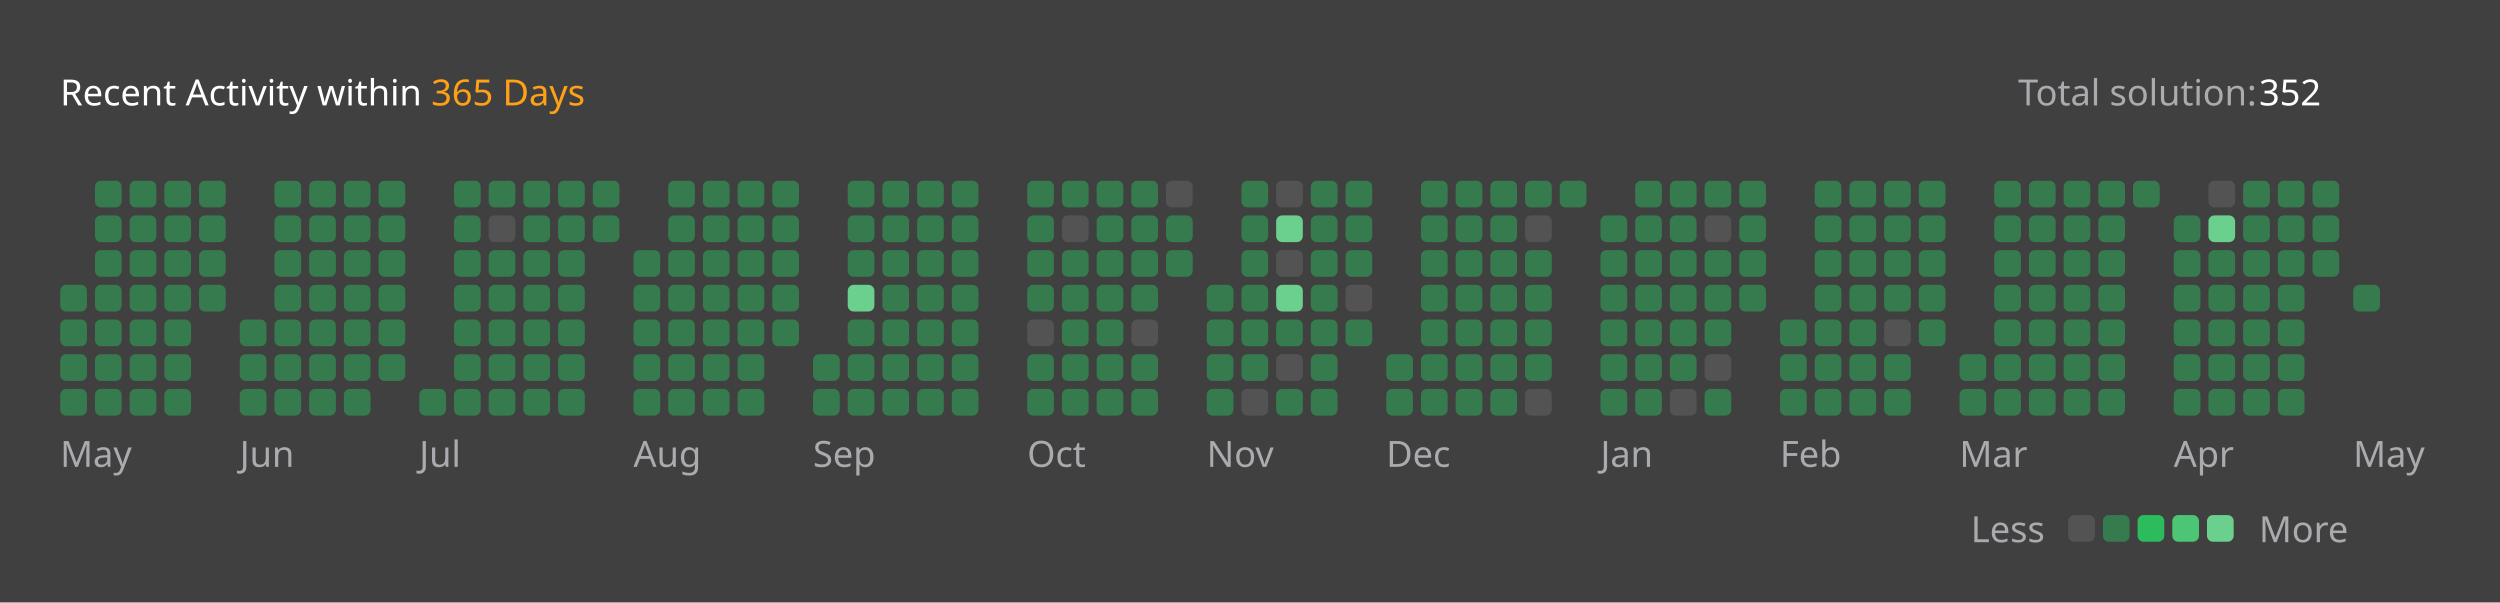
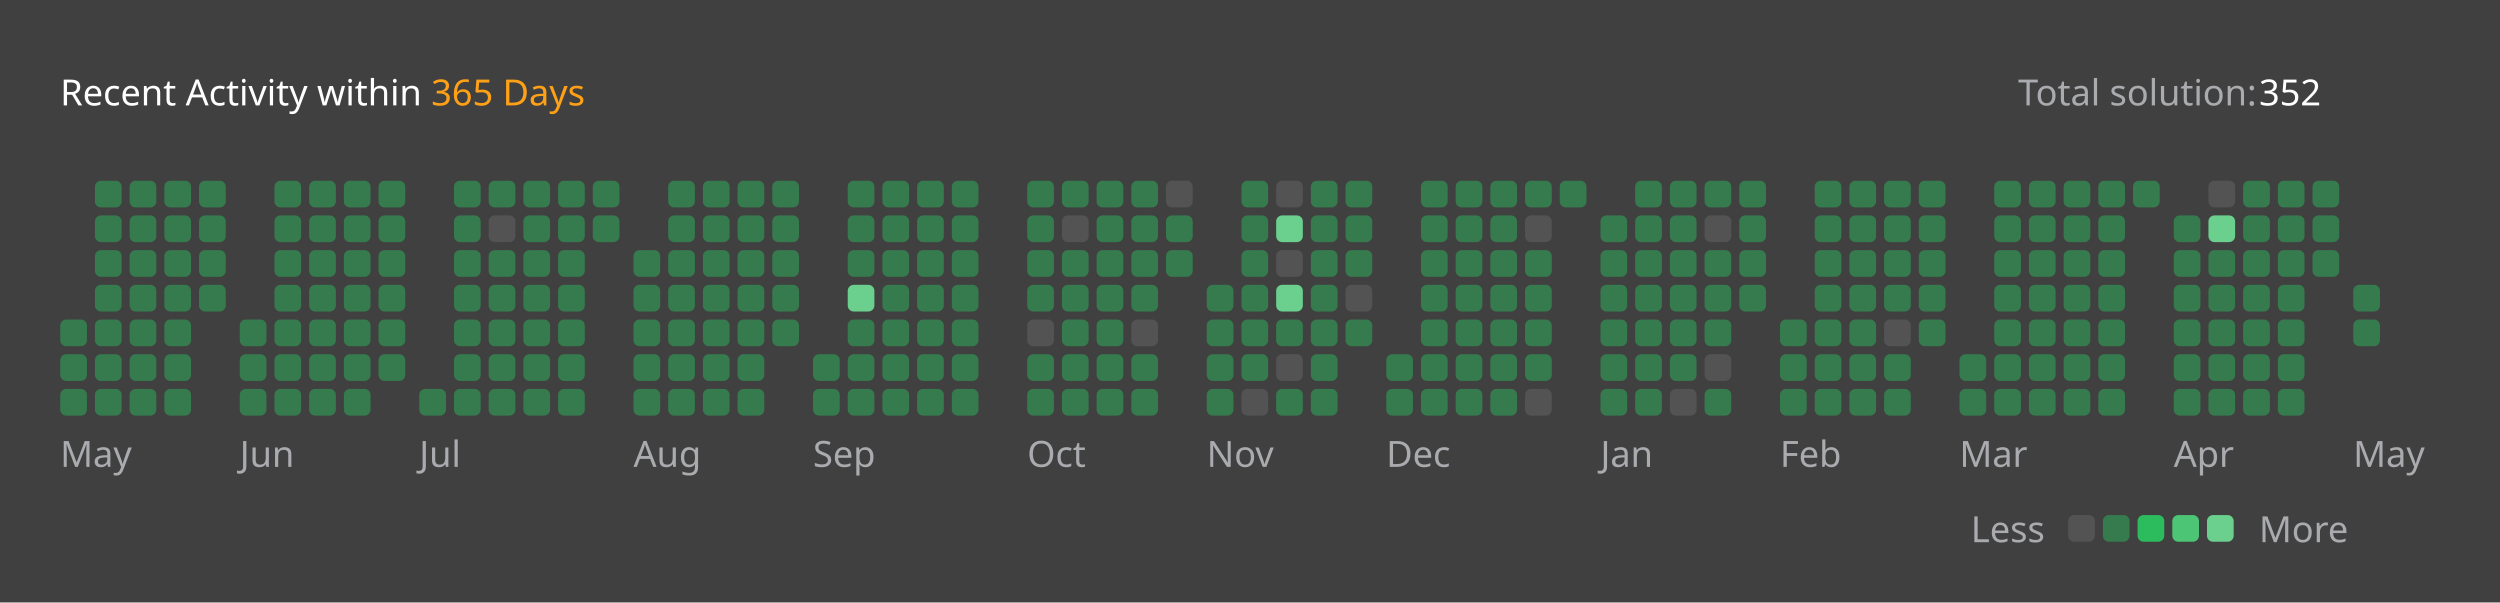
<svg xmlns="http://www.w3.org/2000/svg" version="1.1" height="200" width="830" viewBox="0 0 830 200">
  <style>*{font-family: "Segoe UI", Tahoma, Geneva, Verdana, sans-serif;}</style>
  <style>.title{font-weight: 500;font-size: 1rem;}</style>
  <style>.rotate-90{transform: rotate(-90deg);transform-origin: center;transform-box: fill-box;}</style>
  <style>.state{font-size: .75rem;}</style>
  <style>.light{color: #ffffff;fill: #ffffff;}</style>
  <style>.light-gray{color: #eff2f699;fill: #eff2f699;}</style>
  <style>.dark-gray{color: #ebebf54d;fill: #ebebf54d;}</style>
  <style>.gray{color: #747474;fill: #747474;}</style>
  <style>.orange{color: #ffa116;fill: #ffa116;}</style>
  <style>.background{color: #404040;fill: #404040;}</style>
  <style>.level-1-block{fill: #ffffff1a;}</style>
  <style>.level-2-block{fill: #2cb55d80;}</style>
  <style>.level-3-block{fill: #2cbb5dff;}</style>
  <style>.level-4-block{fill: #4cc575ff;}</style>
  <style>.level-5-block{fill: #6bcf8eff;}</style>
  <rect fill="#404040" x="0" y="0" width="830" height="200" rx="0.5rem" />
  <g text-anchor="start" text-decoration="1" class="title">
    <text x="20" y="35">
      <tspan class="light">Recent Activity within</tspan>
      <tspan class="orange">365 Days</tspan>
    </text>
  </g>
  <g class="state">
    <text x="670" y="35" class="light-gray"> Total solution: </text>
    <text x="750" y="35" class="light"> 352 </text>
    <text x="678.88" y="180" class="light-gray" text-anchor="end">Less</text>
    <rect x="686.64" y="171" width="8.86" height="8.86" rx="2" ry="2" class="level-1-block" />
    <rect x="698.16" y="171" width="8.86" height="8.86" rx="2" ry="2" class="level-2-block" />
    <rect x="709.68" y="171" width="8.86" height="8.86" rx="2" ry="2" class="level-3-block" />
    <rect x="721.2" y="171" width="8.86" height="8.86" rx="2" ry="2" class="level-4-block" />
    <rect x="732.72" y="171" width="8.86" height="8.86" rx="2" ry="2" class="level-5-block" />
    <text x="750" y="180" class="light-gray">More</text>
  </g>
  <g x="20" y="60">
    <g x="20" y="60">
      <g x="20.0" y="60">
-         <rect x="20.0" y="94.56" width="8.86" height="8.86" rx="2" ry="2" class="level-2-block" />
        <rect x="20.0" y="106.08" width="8.86" height="8.86" rx="2" ry="2" class="level-2-block" />
        <rect x="20.0" y="117.6" width="8.86" height="8.86" rx="2" ry="2" class="level-2-block" />
        <rect x="20.0" y="129.12" width="8.86" height="8.86" rx="2" ry="2" class="level-2-block" />
      </g>
      <g x="31.52" y="60">
        <rect x="31.52" y="60.0" width="8.86" height="8.86" rx="2" ry="2" class="level-2-block" />
        <rect x="31.52" y="71.52" width="8.86" height="8.86" rx="2" ry="2" class="level-2-block" />
        <rect x="31.52" y="83.04" width="8.86" height="8.86" rx="2" ry="2" class="level-2-block" />
        <rect x="31.52" y="94.56" width="8.86" height="8.86" rx="2" ry="2" class="level-2-block" />
        <rect x="31.52" y="106.08" width="8.86" height="8.86" rx="2" ry="2" class="level-2-block" />
        <rect x="31.52" y="117.6" width="8.86" height="8.86" rx="2" ry="2" class="level-2-block" />
        <rect x="31.52" y="129.12" width="8.86" height="8.86" rx="2" ry="2" class="level-2-block" />
      </g>
      <g x="43.04" y="60">
        <rect x="43.04" y="60.0" width="8.86" height="8.86" rx="2" ry="2" class="level-2-block" />
        <rect x="43.04" y="71.52" width="8.86" height="8.86" rx="2" ry="2" class="level-2-block" />
        <rect x="43.04" y="83.04" width="8.86" height="8.86" rx="2" ry="2" class="level-2-block" />
        <rect x="43.04" y="94.56" width="8.86" height="8.86" rx="2" ry="2" class="level-2-block" />
        <rect x="43.04" y="106.08" width="8.86" height="8.86" rx="2" ry="2" class="level-2-block" />
        <rect x="43.04" y="117.6" width="8.86" height="8.86" rx="2" ry="2" class="level-2-block" />
        <rect x="43.04" y="129.12" width="8.86" height="8.86" rx="2" ry="2" class="level-2-block" />
      </g>
      <g x="54.56" y="60">
        <rect x="54.56" y="60.0" width="8.86" height="8.86" rx="2" ry="2" class="level-2-block" />
        <rect x="54.56" y="71.52" width="8.86" height="8.86" rx="2" ry="2" class="level-2-block" />
        <rect x="54.56" y="83.04" width="8.86" height="8.86" rx="2" ry="2" class="level-2-block" />
        <rect x="54.56" y="94.56" width="8.86" height="8.86" rx="2" ry="2" class="level-2-block" />
        <rect x="54.56" y="106.08" width="8.86" height="8.86" rx="2" ry="2" class="level-2-block" />
        <rect x="54.56" y="117.6" width="8.86" height="8.86" rx="2" ry="2" class="level-2-block" />
        <rect x="54.56" y="129.12" width="8.86" height="8.86" rx="2" ry="2" class="level-2-block" />
      </g>
      <g x="66.08" y="60">
        <rect x="66.08" y="60.0" width="8.86" height="8.86" rx="2" ry="2" class="level-2-block" />
        <rect x="66.08" y="71.52" width="8.86" height="8.86" rx="2" ry="2" class="level-2-block" />
        <rect x="66.08" y="83.04" width="8.86" height="8.86" rx="2" ry="2" class="level-2-block" />
        <rect x="66.08" y="94.56" width="8.86" height="8.86" rx="2" ry="2" class="level-2-block" />
      </g>
      <text x="20.0" y="155" class="light-gray state">May</text>
    </g>
  </g>
  <g x="79.6" y="60">
    <g x="79.6" y="60">
      <g x="79.6" y="60">
        <rect x="79.6" y="106.08" width="8.86" height="8.86" rx="2" ry="2" class="level-2-block" />
        <rect x="79.6" y="117.6" width="8.86" height="8.86" rx="2" ry="2" class="level-2-block" />
        <rect x="79.6" y="129.12" width="8.86" height="8.86" rx="2" ry="2" class="level-2-block" />
      </g>
      <g x="91.12" y="60">
        <rect x="91.12" y="60.0" width="8.86" height="8.86" rx="2" ry="2" class="level-2-block" />
        <rect x="91.12" y="71.52" width="8.86" height="8.86" rx="2" ry="2" class="level-2-block" />
        <rect x="91.12" y="83.04" width="8.86" height="8.86" rx="2" ry="2" class="level-2-block" />
        <rect x="91.12" y="94.56" width="8.86" height="8.86" rx="2" ry="2" class="level-2-block" />
        <rect x="91.12" y="106.08" width="8.86" height="8.86" rx="2" ry="2" class="level-2-block" />
        <rect x="91.12" y="117.6" width="8.86" height="8.86" rx="2" ry="2" class="level-2-block" />
        <rect x="91.12" y="129.12" width="8.86" height="8.86" rx="2" ry="2" class="level-2-block" />
      </g>
      <g x="102.64" y="60">
        <rect x="102.64" y="60.0" width="8.86" height="8.86" rx="2" ry="2" class="level-2-block" />
        <rect x="102.64" y="71.52" width="8.86" height="8.86" rx="2" ry="2" class="level-2-block" />
        <rect x="102.64" y="83.04" width="8.86" height="8.86" rx="2" ry="2" class="level-2-block" />
        <rect x="102.64" y="94.56" width="8.86" height="8.86" rx="2" ry="2" class="level-2-block" />
        <rect x="102.64" y="106.08" width="8.86" height="8.86" rx="2" ry="2" class="level-2-block" />
        <rect x="102.64" y="117.6" width="8.86" height="8.86" rx="2" ry="2" class="level-2-block" />
        <rect x="102.64" y="129.12" width="8.86" height="8.86" rx="2" ry="2" class="level-2-block" />
      </g>
      <g x="114.16" y="60">
        <rect x="114.16" y="60.0" width="8.86" height="8.86" rx="2" ry="2" class="level-2-block" />
        <rect x="114.16" y="71.52" width="8.86" height="8.86" rx="2" ry="2" class="level-2-block" />
        <rect x="114.16" y="83.04" width="8.86" height="8.86" rx="2" ry="2" class="level-2-block" />
        <rect x="114.16" y="94.56" width="8.86" height="8.86" rx="2" ry="2" class="level-2-block" />
        <rect x="114.16" y="106.08" width="8.86" height="8.86" rx="2" ry="2" class="level-2-block" />
        <rect x="114.16" y="117.6" width="8.86" height="8.86" rx="2" ry="2" class="level-2-block" />
        <rect x="114.16" y="129.12" width="8.86" height="8.86" rx="2" ry="2" class="level-2-block" />
      </g>
      <g x="125.68" y="60">
        <rect x="125.68" y="60.0" width="8.86" height="8.86" rx="2" ry="2" class="level-2-block" />
        <rect x="125.68" y="71.52" width="8.86" height="8.86" rx="2" ry="2" class="level-2-block" />
        <rect x="125.68" y="83.04" width="8.86" height="8.86" rx="2" ry="2" class="level-2-block" />
        <rect x="125.68" y="94.56" width="8.86" height="8.86" rx="2" ry="2" class="level-2-block" />
        <rect x="125.68" y="106.08" width="8.86" height="8.86" rx="2" ry="2" class="level-2-block" />
        <rect x="125.68" y="117.6" width="8.86" height="8.86" rx="2" ry="2" class="level-2-block" />
      </g>
      <text x="79.6" y="155" class="light-gray state">Jun</text>
    </g>
  </g>
  <g x="139.2" y="60">
    <g x="139.2" y="60">
      <g x="139.2" y="60">
        <rect x="139.2" y="129.12" width="8.86" height="8.86" rx="2" ry="2" class="level-2-block" />
      </g>
      <g x="150.72" y="60">
        <rect x="150.72" y="60.0" width="8.86" height="8.86" rx="2" ry="2" class="level-2-block" />
        <rect x="150.72" y="71.52" width="8.86" height="8.86" rx="2" ry="2" class="level-2-block" />
        <rect x="150.72" y="83.04" width="8.86" height="8.86" rx="2" ry="2" class="level-2-block" />
        <rect x="150.72" y="94.56" width="8.86" height="8.86" rx="2" ry="2" class="level-2-block" />
        <rect x="150.72" y="106.08" width="8.86" height="8.86" rx="2" ry="2" class="level-2-block" />
        <rect x="150.72" y="117.6" width="8.86" height="8.86" rx="2" ry="2" class="level-2-block" />
        <rect x="150.72" y="129.12" width="8.86" height="8.86" rx="2" ry="2" class="level-2-block" />
      </g>
      <g x="162.24" y="60">
        <rect x="162.24" y="60.0" width="8.86" height="8.86" rx="2" ry="2" class="level-2-block" />
        <rect x="162.24" y="71.52" width="8.86" height="8.86" rx="2" ry="2" class="level-1-block" />
        <rect x="162.24" y="83.04" width="8.86" height="8.86" rx="2" ry="2" class="level-2-block" />
        <rect x="162.24" y="94.56" width="8.86" height="8.86" rx="2" ry="2" class="level-2-block" />
        <rect x="162.24" y="106.08" width="8.86" height="8.86" rx="2" ry="2" class="level-2-block" />
        <rect x="162.24" y="117.6" width="8.86" height="8.86" rx="2" ry="2" class="level-2-block" />
        <rect x="162.24" y="129.12" width="8.86" height="8.86" rx="2" ry="2" class="level-2-block" />
      </g>
      <g x="173.76" y="60">
        <rect x="173.76" y="60.0" width="8.86" height="8.86" rx="2" ry="2" class="level-2-block" />
        <rect x="173.76" y="71.52" width="8.86" height="8.86" rx="2" ry="2" class="level-2-block" />
        <rect x="173.76" y="83.04" width="8.86" height="8.86" rx="2" ry="2" class="level-2-block" />
        <rect x="173.76" y="94.56" width="8.86" height="8.86" rx="2" ry="2" class="level-2-block" />
        <rect x="173.76" y="106.08" width="8.86" height="8.86" rx="2" ry="2" class="level-2-block" />
        <rect x="173.76" y="117.6" width="8.86" height="8.86" rx="2" ry="2" class="level-2-block" />
        <rect x="173.76" y="129.12" width="8.86" height="8.86" rx="2" ry="2" class="level-2-block" />
      </g>
      <g x="185.28" y="60">
        <rect x="185.28" y="60.0" width="8.86" height="8.86" rx="2" ry="2" class="level-2-block" />
        <rect x="185.28" y="71.52" width="8.86" height="8.86" rx="2" ry="2" class="level-2-block" />
        <rect x="185.28" y="83.04" width="8.86" height="8.86" rx="2" ry="2" class="level-2-block" />
        <rect x="185.28" y="94.56" width="8.86" height="8.86" rx="2" ry="2" class="level-2-block" />
        <rect x="185.28" y="106.08" width="8.86" height="8.86" rx="2" ry="2" class="level-2-block" />
        <rect x="185.28" y="117.6" width="8.86" height="8.86" rx="2" ry="2" class="level-2-block" />
        <rect x="185.28" y="129.12" width="8.86" height="8.86" rx="2" ry="2" class="level-2-block" />
      </g>
      <g x="196.8" y="60">
        <rect x="196.8" y="60.0" width="8.86" height="8.86" rx="2" ry="2" class="level-2-block" />
        <rect x="196.8" y="71.52" width="8.86" height="8.86" rx="2" ry="2" class="level-2-block" />
      </g>
      <text x="139.2" y="155" class="light-gray state">Jul</text>
    </g>
  </g>
  <g x="210.32" y="60">
    <g x="210.32" y="60">
      <g x="210.32" y="60">
        <rect x="210.32" y="83.04" width="8.86" height="8.86" rx="2" ry="2" class="level-2-block" />
        <rect x="210.32" y="94.56" width="8.86" height="8.86" rx="2" ry="2" class="level-2-block" />
        <rect x="210.32" y="106.08" width="8.86" height="8.86" rx="2" ry="2" class="level-2-block" />
        <rect x="210.32" y="117.6" width="8.86" height="8.86" rx="2" ry="2" class="level-2-block" />
        <rect x="210.32" y="129.12" width="8.86" height="8.86" rx="2" ry="2" class="level-2-block" />
      </g>
      <g x="221.84" y="60">
        <rect x="221.84" y="60.0" width="8.86" height="8.86" rx="2" ry="2" class="level-2-block" />
        <rect x="221.84" y="71.52" width="8.86" height="8.86" rx="2" ry="2" class="level-2-block" />
        <rect x="221.84" y="83.04" width="8.86" height="8.86" rx="2" ry="2" class="level-2-block" />
        <rect x="221.84" y="94.56" width="8.86" height="8.86" rx="2" ry="2" class="level-2-block" />
        <rect x="221.84" y="106.08" width="8.86" height="8.86" rx="2" ry="2" class="level-2-block" />
        <rect x="221.84" y="117.6" width="8.86" height="8.86" rx="2" ry="2" class="level-2-block" />
        <rect x="221.84" y="129.12" width="8.86" height="8.86" rx="2" ry="2" class="level-2-block" />
      </g>
      <g x="233.36" y="60">
        <rect x="233.36" y="60.0" width="8.86" height="8.86" rx="2" ry="2" class="level-2-block" />
        <rect x="233.36" y="71.52" width="8.86" height="8.86" rx="2" ry="2" class="level-2-block" />
        <rect x="233.36" y="83.04" width="8.86" height="8.86" rx="2" ry="2" class="level-2-block" />
        <rect x="233.36" y="94.56" width="8.86" height="8.86" rx="2" ry="2" class="level-2-block" />
        <rect x="233.36" y="106.08" width="8.86" height="8.86" rx="2" ry="2" class="level-2-block" />
        <rect x="233.36" y="117.6" width="8.86" height="8.86" rx="2" ry="2" class="level-2-block" />
        <rect x="233.36" y="129.12" width="8.86" height="8.86" rx="2" ry="2" class="level-2-block" />
      </g>
      <g x="244.88" y="60">
        <rect x="244.88" y="60.0" width="8.86" height="8.86" rx="2" ry="2" class="level-2-block" />
        <rect x="244.88" y="71.52" width="8.86" height="8.86" rx="2" ry="2" class="level-2-block" />
        <rect x="244.88" y="83.04" width="8.86" height="8.86" rx="2" ry="2" class="level-2-block" />
        <rect x="244.88" y="94.56" width="8.86" height="8.86" rx="2" ry="2" class="level-2-block" />
        <rect x="244.88" y="106.08" width="8.86" height="8.86" rx="2" ry="2" class="level-2-block" />
        <rect x="244.88" y="117.6" width="8.86" height="8.86" rx="2" ry="2" class="level-2-block" />
        <rect x="244.88" y="129.12" width="8.86" height="8.86" rx="2" ry="2" class="level-2-block" />
      </g>
      <g x="256.4" y="60">
        <rect x="256.4" y="60.0" width="8.86" height="8.86" rx="2" ry="2" class="level-2-block" />
        <rect x="256.4" y="71.52" width="8.86" height="8.86" rx="2" ry="2" class="level-2-block" />
        <rect x="256.4" y="83.04" width="8.86" height="8.86" rx="2" ry="2" class="level-2-block" />
        <rect x="256.4" y="94.56" width="8.86" height="8.86" rx="2" ry="2" class="level-2-block" />
        <rect x="256.4" y="106.08" width="8.86" height="8.86" rx="2" ry="2" class="level-2-block" />
      </g>
      <text x="210.32" y="155" class="light-gray state">Aug</text>
    </g>
  </g>
  <g x="269.92" y="60">
    <g x="269.92" y="60">
      <g x="269.92" y="60">
        <rect x="269.92" y="117.6" width="8.86" height="8.86" rx="2" ry="2" class="level-2-block" />
        <rect x="269.92" y="129.12" width="8.86" height="8.86" rx="2" ry="2" class="level-2-block" />
      </g>
      <g x="281.44" y="60">
        <rect x="281.44" y="60.0" width="8.86" height="8.86" rx="2" ry="2" class="level-2-block" />
        <rect x="281.44" y="71.52" width="8.86" height="8.86" rx="2" ry="2" class="level-2-block" />
        <rect x="281.44" y="83.04" width="8.86" height="8.86" rx="2" ry="2" class="level-2-block" />
        <rect x="281.44" y="94.56" width="8.86" height="8.86" rx="2" ry="2" class="level-5-block" />
        <rect x="281.44" y="106.08" width="8.86" height="8.86" rx="2" ry="2" class="level-2-block" />
        <rect x="281.44" y="117.6" width="8.86" height="8.86" rx="2" ry="2" class="level-2-block" />
        <rect x="281.44" y="129.12" width="8.86" height="8.86" rx="2" ry="2" class="level-2-block" />
      </g>
      <g x="292.96" y="60">
        <rect x="292.96" y="60.0" width="8.86" height="8.86" rx="2" ry="2" class="level-2-block" />
        <rect x="292.96" y="71.52" width="8.86" height="8.86" rx="2" ry="2" class="level-2-block" />
        <rect x="292.96" y="83.04" width="8.86" height="8.86" rx="2" ry="2" class="level-2-block" />
        <rect x="292.96" y="94.56" width="8.86" height="8.86" rx="2" ry="2" class="level-2-block" />
        <rect x="292.96" y="106.08" width="8.86" height="8.86" rx="2" ry="2" class="level-2-block" />
        <rect x="292.96" y="117.6" width="8.86" height="8.86" rx="2" ry="2" class="level-2-block" />
        <rect x="292.96" y="129.12" width="8.86" height="8.86" rx="2" ry="2" class="level-2-block" />
      </g>
      <g x="304.48" y="60">
        <rect x="304.48" y="60.0" width="8.86" height="8.86" rx="2" ry="2" class="level-2-block" />
        <rect x="304.48" y="71.52" width="8.86" height="8.86" rx="2" ry="2" class="level-2-block" />
        <rect x="304.48" y="83.04" width="8.86" height="8.86" rx="2" ry="2" class="level-2-block" />
        <rect x="304.48" y="94.56" width="8.86" height="8.86" rx="2" ry="2" class="level-2-block" />
        <rect x="304.48" y="106.08" width="8.86" height="8.86" rx="2" ry="2" class="level-2-block" />
        <rect x="304.48" y="117.6" width="8.86" height="8.86" rx="2" ry="2" class="level-2-block" />
        <rect x="304.48" y="129.12" width="8.86" height="8.86" rx="2" ry="2" class="level-2-block" />
      </g>
      <g x="316" y="60">
        <rect x="316" y="60.0" width="8.86" height="8.86" rx="2" ry="2" class="level-2-block" />
        <rect x="316" y="71.52" width="8.86" height="8.86" rx="2" ry="2" class="level-2-block" />
        <rect x="316" y="83.04" width="8.86" height="8.86" rx="2" ry="2" class="level-2-block" />
        <rect x="316" y="94.56" width="8.86" height="8.86" rx="2" ry="2" class="level-2-block" />
        <rect x="316" y="106.08" width="8.86" height="8.86" rx="2" ry="2" class="level-2-block" />
        <rect x="316" y="117.6" width="8.86" height="8.86" rx="2" ry="2" class="level-2-block" />
        <rect x="316" y="129.12" width="8.86" height="8.86" rx="2" ry="2" class="level-2-block" />
      </g>
      <text x="269.92" y="155" class="light-gray state">Sep</text>
    </g>
  </g>
  <g x="341.04" y="60">
    <g x="341.04" y="60">
      <g x="341.04" y="60">
        <rect x="341.04" y="60.0" width="8.86" height="8.86" rx="2" ry="2" class="level-2-block" />
        <rect x="341.04" y="71.52" width="8.86" height="8.86" rx="2" ry="2" class="level-2-block" />
        <rect x="341.04" y="83.04" width="8.86" height="8.86" rx="2" ry="2" class="level-2-block" />
        <rect x="341.04" y="94.56" width="8.86" height="8.86" rx="2" ry="2" class="level-2-block" />
        <rect x="341.04" y="106.08" width="8.86" height="8.86" rx="2" ry="2" class="level-1-block" />
        <rect x="341.04" y="117.6" width="8.86" height="8.86" rx="2" ry="2" class="level-2-block" />
        <rect x="341.04" y="129.12" width="8.86" height="8.86" rx="2" ry="2" class="level-2-block" />
      </g>
      <g x="352.56" y="60">
        <rect x="352.56" y="60.0" width="8.86" height="8.86" rx="2" ry="2" class="level-2-block" />
        <rect x="352.56" y="71.52" width="8.86" height="8.86" rx="2" ry="2" class="level-1-block" />
        <rect x="352.56" y="83.04" width="8.86" height="8.86" rx="2" ry="2" class="level-2-block" />
        <rect x="352.56" y="94.56" width="8.86" height="8.86" rx="2" ry="2" class="level-2-block" />
        <rect x="352.56" y="106.08" width="8.86" height="8.86" rx="2" ry="2" class="level-2-block" />
        <rect x="352.56" y="117.6" width="8.86" height="8.86" rx="2" ry="2" class="level-2-block" />
        <rect x="352.56" y="129.12" width="8.86" height="8.86" rx="2" ry="2" class="level-2-block" />
      </g>
      <g x="364.08" y="60">
        <rect x="364.08" y="60.0" width="8.86" height="8.86" rx="2" ry="2" class="level-2-block" />
        <rect x="364.08" y="71.52" width="8.86" height="8.86" rx="2" ry="2" class="level-2-block" />
        <rect x="364.08" y="83.04" width="8.86" height="8.86" rx="2" ry="2" class="level-2-block" />
        <rect x="364.08" y="94.56" width="8.86" height="8.86" rx="2" ry="2" class="level-2-block" />
        <rect x="364.08" y="106.08" width="8.86" height="8.86" rx="2" ry="2" class="level-2-block" />
        <rect x="364.08" y="117.6" width="8.86" height="8.86" rx="2" ry="2" class="level-2-block" />
        <rect x="364.08" y="129.12" width="8.86" height="8.86" rx="2" ry="2" class="level-2-block" />
      </g>
      <g x="375.6" y="60">
        <rect x="375.6" y="60.0" width="8.86" height="8.86" rx="2" ry="2" class="level-2-block" />
        <rect x="375.6" y="71.52" width="8.86" height="8.86" rx="2" ry="2" class="level-2-block" />
        <rect x="375.6" y="83.04" width="8.86" height="8.86" rx="2" ry="2" class="level-2-block" />
        <rect x="375.6" y="94.56" width="8.86" height="8.86" rx="2" ry="2" class="level-2-block" />
        <rect x="375.6" y="106.08" width="8.86" height="8.86" rx="2" ry="2" class="level-1-block" />
        <rect x="375.6" y="117.6" width="8.86" height="8.86" rx="2" ry="2" class="level-2-block" />
        <rect x="375.6" y="129.12" width="8.86" height="8.86" rx="2" ry="2" class="level-2-block" />
      </g>
      <g x="387.12" y="60">
        <rect x="387.12" y="60.0" width="8.86" height="8.86" rx="2" ry="2" class="level-1-block" />
        <rect x="387.12" y="71.52" width="8.86" height="8.86" rx="2" ry="2" class="level-2-block" />
        <rect x="387.12" y="83.04" width="8.86" height="8.86" rx="2" ry="2" class="level-2-block" />
      </g>
      <text x="341.04" y="155" class="light-gray state">Oct</text>
    </g>
  </g>
  <g x="400.64" y="60">
    <g x="400.64" y="60">
      <g x="400.64" y="60">
        <rect x="400.64" y="94.56" width="8.86" height="8.86" rx="2" ry="2" class="level-2-block" />
        <rect x="400.64" y="106.08" width="8.86" height="8.86" rx="2" ry="2" class="level-2-block" />
        <rect x="400.64" y="117.6" width="8.86" height="8.86" rx="2" ry="2" class="level-2-block" />
        <rect x="400.64" y="129.12" width="8.86" height="8.86" rx="2" ry="2" class="level-2-block" />
      </g>
      <g x="412.16" y="60">
        <rect x="412.16" y="60.0" width="8.86" height="8.86" rx="2" ry="2" class="level-2-block" />
        <rect x="412.16" y="71.52" width="8.86" height="8.86" rx="2" ry="2" class="level-2-block" />
        <rect x="412.16" y="83.04" width="8.86" height="8.86" rx="2" ry="2" class="level-2-block" />
        <rect x="412.16" y="94.56" width="8.86" height="8.86" rx="2" ry="2" class="level-2-block" />
        <rect x="412.16" y="106.08" width="8.86" height="8.86" rx="2" ry="2" class="level-2-block" />
        <rect x="412.16" y="117.6" width="8.86" height="8.86" rx="2" ry="2" class="level-2-block" />
        <rect x="412.16" y="129.12" width="8.86" height="8.86" rx="2" ry="2" class="level-1-block" />
      </g>
      <g x="423.68" y="60">
        <rect x="423.68" y="60.0" width="8.86" height="8.86" rx="2" ry="2" class="level-1-block" />
        <rect x="423.68" y="71.52" width="8.86" height="8.86" rx="2" ry="2" class="level-5-block" />
        <rect x="423.68" y="83.04" width="8.86" height="8.86" rx="2" ry="2" class="level-1-block" />
        <rect x="423.68" y="94.56" width="8.86" height="8.86" rx="2" ry="2" class="level-5-block" />
        <rect x="423.68" y="106.08" width="8.86" height="8.86" rx="2" ry="2" class="level-2-block" />
        <rect x="423.68" y="117.6" width="8.86" height="8.86" rx="2" ry="2" class="level-1-block" />
        <rect x="423.68" y="129.12" width="8.86" height="8.86" rx="2" ry="2" class="level-2-block" />
      </g>
      <g x="435.2" y="60">
        <rect x="435.2" y="60.0" width="8.86" height="8.86" rx="2" ry="2" class="level-2-block" />
        <rect x="435.2" y="71.52" width="8.86" height="8.86" rx="2" ry="2" class="level-2-block" />
        <rect x="435.2" y="83.04" width="8.86" height="8.86" rx="2" ry="2" class="level-2-block" />
        <rect x="435.2" y="94.56" width="8.86" height="8.86" rx="2" ry="2" class="level-2-block" />
        <rect x="435.2" y="106.08" width="8.86" height="8.86" rx="2" ry="2" class="level-2-block" />
        <rect x="435.2" y="117.6" width="8.86" height="8.86" rx="2" ry="2" class="level-2-block" />
        <rect x="435.2" y="129.12" width="8.86" height="8.86" rx="2" ry="2" class="level-2-block" />
      </g>
      <g x="446.72" y="60">
        <rect x="446.72" y="60.0" width="8.86" height="8.86" rx="2" ry="2" class="level-2-block" />
        <rect x="446.72" y="71.52" width="8.86" height="8.86" rx="2" ry="2" class="level-2-block" />
        <rect x="446.72" y="83.04" width="8.86" height="8.86" rx="2" ry="2" class="level-2-block" />
        <rect x="446.72" y="94.56" width="8.86" height="8.86" rx="2" ry="2" class="level-1-block" />
        <rect x="446.72" y="106.08" width="8.86" height="8.86" rx="2" ry="2" class="level-2-block" />
      </g>
      <text x="400.64" y="155" class="light-gray state">Nov</text>
    </g>
  </g>
  <g x="460.24" y="60">
    <g x="460.24" y="60">
      <g x="460.24" y="60">
        <rect x="460.24" y="117.6" width="8.86" height="8.86" rx="2" ry="2" class="level-2-block" />
        <rect x="460.24" y="129.12" width="8.86" height="8.86" rx="2" ry="2" class="level-2-block" />
      </g>
      <g x="471.76" y="60">
        <rect x="471.76" y="60.0" width="8.86" height="8.86" rx="2" ry="2" class="level-2-block" />
        <rect x="471.76" y="71.52" width="8.86" height="8.86" rx="2" ry="2" class="level-2-block" />
        <rect x="471.76" y="83.04" width="8.86" height="8.86" rx="2" ry="2" class="level-2-block" />
        <rect x="471.76" y="94.56" width="8.86" height="8.86" rx="2" ry="2" class="level-2-block" />
        <rect x="471.76" y="106.08" width="8.86" height="8.86" rx="2" ry="2" class="level-2-block" />
        <rect x="471.76" y="117.6" width="8.86" height="8.86" rx="2" ry="2" class="level-2-block" />
        <rect x="471.76" y="129.12" width="8.86" height="8.86" rx="2" ry="2" class="level-2-block" />
      </g>
      <g x="483.28" y="60">
        <rect x="483.28" y="60.0" width="8.86" height="8.86" rx="2" ry="2" class="level-2-block" />
        <rect x="483.28" y="71.52" width="8.86" height="8.86" rx="2" ry="2" class="level-2-block" />
        <rect x="483.28" y="83.04" width="8.86" height="8.86" rx="2" ry="2" class="level-2-block" />
        <rect x="483.28" y="94.56" width="8.86" height="8.86" rx="2" ry="2" class="level-2-block" />
        <rect x="483.28" y="106.08" width="8.86" height="8.86" rx="2" ry="2" class="level-2-block" />
        <rect x="483.28" y="117.6" width="8.86" height="8.86" rx="2" ry="2" class="level-2-block" />
        <rect x="483.28" y="129.12" width="8.86" height="8.86" rx="2" ry="2" class="level-2-block" />
      </g>
      <g x="494.8" y="60">
        <rect x="494.8" y="60.0" width="8.86" height="8.86" rx="2" ry="2" class="level-2-block" />
        <rect x="494.8" y="71.52" width="8.86" height="8.86" rx="2" ry="2" class="level-2-block" />
        <rect x="494.8" y="83.04" width="8.86" height="8.86" rx="2" ry="2" class="level-2-block" />
        <rect x="494.8" y="94.56" width="8.86" height="8.86" rx="2" ry="2" class="level-2-block" />
        <rect x="494.8" y="106.08" width="8.86" height="8.86" rx="2" ry="2" class="level-2-block" />
        <rect x="494.8" y="117.6" width="8.86" height="8.86" rx="2" ry="2" class="level-2-block" />
        <rect x="494.8" y="129.12" width="8.86" height="8.86" rx="2" ry="2" class="level-2-block" />
      </g>
      <g x="506.32" y="60">
        <rect x="506.32" y="60.0" width="8.86" height="8.86" rx="2" ry="2" class="level-2-block" />
        <rect x="506.32" y="71.52" width="8.86" height="8.86" rx="2" ry="2" class="level-1-block" />
        <rect x="506.32" y="83.04" width="8.86" height="8.86" rx="2" ry="2" class="level-2-block" />
        <rect x="506.32" y="94.56" width="8.86" height="8.86" rx="2" ry="2" class="level-2-block" />
        <rect x="506.32" y="106.08" width="8.86" height="8.86" rx="2" ry="2" class="level-2-block" />
        <rect x="506.32" y="117.6" width="8.86" height="8.86" rx="2" ry="2" class="level-2-block" />
        <rect x="506.32" y="129.12" width="8.86" height="8.86" rx="2" ry="2" class="level-1-block" />
      </g>
      <g x="517.84" y="60">
        <rect x="517.84" y="60.0" width="8.86" height="8.86" rx="2" ry="2" class="level-2-block" />
      </g>
      <text x="460.24" y="155" class="light-gray state">Dec</text>
    </g>
  </g>
  <g x="531.36" y="60">
    <g x="531.36" y="60">
      <g x="531.36" y="60">
        <rect x="531.36" y="71.52" width="8.86" height="8.86" rx="2" ry="2" class="level-2-block" />
        <rect x="531.36" y="83.04" width="8.86" height="8.86" rx="2" ry="2" class="level-2-block" />
        <rect x="531.36" y="94.56" width="8.86" height="8.86" rx="2" ry="2" class="level-2-block" />
        <rect x="531.36" y="106.08" width="8.86" height="8.86" rx="2" ry="2" class="level-2-block" />
        <rect x="531.36" y="117.6" width="8.86" height="8.86" rx="2" ry="2" class="level-2-block" />
        <rect x="531.36" y="129.12" width="8.86" height="8.86" rx="2" ry="2" class="level-2-block" />
      </g>
      <g x="542.88" y="60">
        <rect x="542.88" y="60.0" width="8.86" height="8.86" rx="2" ry="2" class="level-2-block" />
        <rect x="542.88" y="71.52" width="8.86" height="8.86" rx="2" ry="2" class="level-2-block" />
        <rect x="542.88" y="83.04" width="8.86" height="8.86" rx="2" ry="2" class="level-2-block" />
        <rect x="542.88" y="94.56" width="8.86" height="8.86" rx="2" ry="2" class="level-2-block" />
        <rect x="542.88" y="106.08" width="8.86" height="8.86" rx="2" ry="2" class="level-2-block" />
        <rect x="542.88" y="117.6" width="8.86" height="8.86" rx="2" ry="2" class="level-2-block" />
        <rect x="542.88" y="129.12" width="8.86" height="8.86" rx="2" ry="2" class="level-2-block" />
      </g>
      <g x="554.4" y="60">
        <rect x="554.4" y="60.0" width="8.86" height="8.86" rx="2" ry="2" class="level-2-block" />
        <rect x="554.4" y="71.52" width="8.86" height="8.86" rx="2" ry="2" class="level-2-block" />
        <rect x="554.4" y="83.04" width="8.86" height="8.86" rx="2" ry="2" class="level-2-block" />
        <rect x="554.4" y="94.56" width="8.86" height="8.86" rx="2" ry="2" class="level-2-block" />
        <rect x="554.4" y="106.08" width="8.86" height="8.86" rx="2" ry="2" class="level-2-block" />
        <rect x="554.4" y="117.6" width="8.86" height="8.86" rx="2" ry="2" class="level-2-block" />
        <rect x="554.4" y="129.12" width="8.86" height="8.86" rx="2" ry="2" class="level-1-block" />
      </g>
      <g x="565.92" y="60">
        <rect x="565.92" y="60.0" width="8.86" height="8.86" rx="2" ry="2" class="level-2-block" />
        <rect x="565.92" y="71.52" width="8.86" height="8.86" rx="2" ry="2" class="level-1-block" />
        <rect x="565.92" y="83.04" width="8.86" height="8.86" rx="2" ry="2" class="level-2-block" />
        <rect x="565.92" y="94.56" width="8.86" height="8.86" rx="2" ry="2" class="level-2-block" />
        <rect x="565.92" y="106.08" width="8.86" height="8.86" rx="2" ry="2" class="level-2-block" />
        <rect x="565.92" y="117.6" width="8.86" height="8.86" rx="2" ry="2" class="level-1-block" />
        <rect x="565.92" y="129.12" width="8.86" height="8.86" rx="2" ry="2" class="level-2-block" />
      </g>
      <g x="577.44" y="60">
        <rect x="577.44" y="60.0" width="8.86" height="8.86" rx="2" ry="2" class="level-2-block" />
        <rect x="577.44" y="71.52" width="8.86" height="8.86" rx="2" ry="2" class="level-2-block" />
        <rect x="577.44" y="83.04" width="8.86" height="8.86" rx="2" ry="2" class="level-2-block" />
        <rect x="577.44" y="94.56" width="8.86" height="8.86" rx="2" ry="2" class="level-2-block" />
      </g>
      <text x="531.36" y="155" class="light-gray state">Jan</text>
    </g>
  </g>
  <g x="590.96" y="60">
    <g x="590.96" y="60">
      <g x="590.96" y="60">
        <rect x="590.96" y="106.08" width="8.86" height="8.86" rx="2" ry="2" class="level-2-block" />
        <rect x="590.96" y="117.6" width="8.86" height="8.86" rx="2" ry="2" class="level-2-block" />
        <rect x="590.96" y="129.12" width="8.86" height="8.86" rx="2" ry="2" class="level-2-block" />
      </g>
      <g x="602.48" y="60">
        <rect x="602.48" y="60.0" width="8.86" height="8.86" rx="2" ry="2" class="level-2-block" />
        <rect x="602.48" y="71.52" width="8.86" height="8.86" rx="2" ry="2" class="level-2-block" />
        <rect x="602.48" y="83.04" width="8.86" height="8.86" rx="2" ry="2" class="level-2-block" />
        <rect x="602.48" y="94.56" width="8.86" height="8.86" rx="2" ry="2" class="level-2-block" />
        <rect x="602.48" y="106.08" width="8.86" height="8.86" rx="2" ry="2" class="level-2-block" />
        <rect x="602.48" y="117.6" width="8.86" height="8.86" rx="2" ry="2" class="level-2-block" />
        <rect x="602.48" y="129.12" width="8.86" height="8.86" rx="2" ry="2" class="level-2-block" />
      </g>
      <g x="614.0" y="60">
        <rect x="614.0" y="60.0" width="8.86" height="8.86" rx="2" ry="2" class="level-2-block" />
        <rect x="614.0" y="71.52" width="8.86" height="8.86" rx="2" ry="2" class="level-2-block" />
        <rect x="614.0" y="83.04" width="8.86" height="8.86" rx="2" ry="2" class="level-2-block" />
        <rect x="614.0" y="94.56" width="8.86" height="8.86" rx="2" ry="2" class="level-2-block" />
        <rect x="614.0" y="106.08" width="8.86" height="8.86" rx="2" ry="2" class="level-2-block" />
        <rect x="614.0" y="117.6" width="8.86" height="8.86" rx="2" ry="2" class="level-2-block" />
        <rect x="614.0" y="129.12" width="8.86" height="8.86" rx="2" ry="2" class="level-2-block" />
      </g>
      <g x="625.52" y="60">
        <rect x="625.52" y="60.0" width="8.86" height="8.86" rx="2" ry="2" class="level-2-block" />
        <rect x="625.52" y="71.52" width="8.86" height="8.86" rx="2" ry="2" class="level-2-block" />
        <rect x="625.52" y="83.04" width="8.86" height="8.86" rx="2" ry="2" class="level-2-block" />
        <rect x="625.52" y="94.56" width="8.86" height="8.86" rx="2" ry="2" class="level-2-block" />
        <rect x="625.52" y="106.08" width="8.86" height="8.86" rx="2" ry="2" class="level-1-block" />
        <rect x="625.52" y="117.6" width="8.86" height="8.86" rx="2" ry="2" class="level-2-block" />
        <rect x="625.52" y="129.12" width="8.86" height="8.86" rx="2" ry="2" class="level-2-block" />
      </g>
      <g x="637.04" y="60">
        <rect x="637.04" y="60.0" width="8.86" height="8.86" rx="2" ry="2" class="level-2-block" />
        <rect x="637.04" y="71.52" width="8.86" height="8.86" rx="2" ry="2" class="level-2-block" />
        <rect x="637.04" y="83.04" width="8.86" height="8.86" rx="2" ry="2" class="level-2-block" />
        <rect x="637.04" y="94.56" width="8.86" height="8.86" rx="2" ry="2" class="level-2-block" />
        <rect x="637.04" y="106.08" width="8.86" height="8.86" rx="2" ry="2" class="level-2-block" />
      </g>
      <text x="590.96" y="155" class="light-gray state">Feb</text>
    </g>
  </g>
  <g x="650.56" y="60">
    <g x="650.56" y="60">
      <g x="650.56" y="60">
        <rect x="650.56" y="117.6" width="8.86" height="8.86" rx="2" ry="2" class="level-2-block" />
        <rect x="650.56" y="129.12" width="8.86" height="8.86" rx="2" ry="2" class="level-2-block" />
      </g>
      <g x="662.08" y="60">
        <rect x="662.08" y="60.0" width="8.86" height="8.86" rx="2" ry="2" class="level-2-block" />
        <rect x="662.08" y="71.52" width="8.86" height="8.86" rx="2" ry="2" class="level-2-block" />
        <rect x="662.08" y="83.04" width="8.86" height="8.86" rx="2" ry="2" class="level-2-block" />
        <rect x="662.08" y="94.56" width="8.86" height="8.86" rx="2" ry="2" class="level-2-block" />
        <rect x="662.08" y="106.08" width="8.86" height="8.86" rx="2" ry="2" class="level-2-block" />
        <rect x="662.08" y="117.6" width="8.86" height="8.86" rx="2" ry="2" class="level-2-block" />
        <rect x="662.08" y="129.12" width="8.86" height="8.86" rx="2" ry="2" class="level-2-block" />
      </g>
      <g x="673.6" y="60">
        <rect x="673.6" y="60.0" width="8.86" height="8.86" rx="2" ry="2" class="level-2-block" />
        <rect x="673.6" y="71.52" width="8.86" height="8.86" rx="2" ry="2" class="level-2-block" />
        <rect x="673.6" y="83.04" width="8.86" height="8.86" rx="2" ry="2" class="level-2-block" />
        <rect x="673.6" y="94.56" width="8.86" height="8.86" rx="2" ry="2" class="level-2-block" />
        <rect x="673.6" y="106.08" width="8.86" height="8.86" rx="2" ry="2" class="level-2-block" />
        <rect x="673.6" y="117.6" width="8.86" height="8.86" rx="2" ry="2" class="level-2-block" />
        <rect x="673.6" y="129.12" width="8.86" height="8.86" rx="2" ry="2" class="level-2-block" />
      </g>
      <g x="685.12" y="60">
        <rect x="685.12" y="60.0" width="8.86" height="8.86" rx="2" ry="2" class="level-2-block" />
        <rect x="685.12" y="71.52" width="8.86" height="8.86" rx="2" ry="2" class="level-2-block" />
        <rect x="685.12" y="83.04" width="8.86" height="8.86" rx="2" ry="2" class="level-2-block" />
        <rect x="685.12" y="94.56" width="8.86" height="8.86" rx="2" ry="2" class="level-2-block" />
        <rect x="685.12" y="106.08" width="8.86" height="8.86" rx="2" ry="2" class="level-2-block" />
        <rect x="685.12" y="117.6" width="8.86" height="8.86" rx="2" ry="2" class="level-2-block" />
        <rect x="685.12" y="129.12" width="8.86" height="8.86" rx="2" ry="2" class="level-2-block" />
      </g>
      <g x="696.64" y="60">
        <rect x="696.64" y="60.0" width="8.86" height="8.86" rx="2" ry="2" class="level-2-block" />
        <rect x="696.64" y="71.52" width="8.86" height="8.86" rx="2" ry="2" class="level-2-block" />
        <rect x="696.64" y="83.04" width="8.86" height="8.86" rx="2" ry="2" class="level-2-block" />
        <rect x="696.64" y="94.56" width="8.86" height="8.86" rx="2" ry="2" class="level-2-block" />
        <rect x="696.64" y="106.08" width="8.86" height="8.86" rx="2" ry="2" class="level-2-block" />
        <rect x="696.64" y="117.6" width="8.86" height="8.86" rx="2" ry="2" class="level-2-block" />
        <rect x="696.64" y="129.12" width="8.86" height="8.86" rx="2" ry="2" class="level-2-block" />
      </g>
      <g x="708.16" y="60">
        <rect x="708.16" y="60.0" width="8.86" height="8.86" rx="2" ry="2" class="level-2-block" />
      </g>
      <text x="650.56" y="155" class="light-gray state">Mar</text>
    </g>
  </g>
  <g x="721.68" y="60">
    <g x="721.68" y="60">
      <g x="721.68" y="60">
        <rect x="721.68" y="71.52" width="8.86" height="8.86" rx="2" ry="2" class="level-2-block" />
        <rect x="721.68" y="83.04" width="8.86" height="8.86" rx="2" ry="2" class="level-2-block" />
        <rect x="721.68" y="94.56" width="8.86" height="8.86" rx="2" ry="2" class="level-2-block" />
        <rect x="721.68" y="106.08" width="8.86" height="8.86" rx="2" ry="2" class="level-2-block" />
        <rect x="721.68" y="117.6" width="8.86" height="8.86" rx="2" ry="2" class="level-2-block" />
        <rect x="721.68" y="129.12" width="8.86" height="8.86" rx="2" ry="2" class="level-2-block" />
      </g>
      <g x="733.2" y="60">
        <rect x="733.2" y="60.0" width="8.86" height="8.86" rx="2" ry="2" class="level-1-block" />
        <rect x="733.2" y="71.52" width="8.86" height="8.86" rx="2" ry="2" class="level-5-block" />
        <rect x="733.2" y="83.04" width="8.86" height="8.86" rx="2" ry="2" class="level-2-block" />
        <rect x="733.2" y="94.56" width="8.86" height="8.86" rx="2" ry="2" class="level-2-block" />
        <rect x="733.2" y="106.08" width="8.86" height="8.86" rx="2" ry="2" class="level-2-block" />
        <rect x="733.2" y="117.6" width="8.86" height="8.86" rx="2" ry="2" class="level-2-block" />
        <rect x="733.2" y="129.12" width="8.86" height="8.86" rx="2" ry="2" class="level-2-block" />
      </g>
      <g x="744.72" y="60">
        <rect x="744.72" y="60.0" width="8.86" height="8.86" rx="2" ry="2" class="level-2-block" />
        <rect x="744.72" y="71.52" width="8.86" height="8.86" rx="2" ry="2" class="level-2-block" />
        <rect x="744.72" y="83.04" width="8.86" height="8.86" rx="2" ry="2" class="level-2-block" />
        <rect x="744.72" y="94.56" width="8.86" height="8.86" rx="2" ry="2" class="level-2-block" />
        <rect x="744.72" y="106.08" width="8.86" height="8.86" rx="2" ry="2" class="level-2-block" />
        <rect x="744.72" y="117.6" width="8.86" height="8.86" rx="2" ry="2" class="level-2-block" />
        <rect x="744.72" y="129.12" width="8.86" height="8.86" rx="2" ry="2" class="level-2-block" />
      </g>
      <g x="756.24" y="60">
        <rect x="756.24" y="60.0" width="8.86" height="8.86" rx="2" ry="2" class="level-2-block" />
        <rect x="756.24" y="71.52" width="8.86" height="8.86" rx="2" ry="2" class="level-2-block" />
        <rect x="756.24" y="83.04" width="8.86" height="8.86" rx="2" ry="2" class="level-2-block" />
        <rect x="756.24" y="94.56" width="8.86" height="8.86" rx="2" ry="2" class="level-2-block" />
        <rect x="756.24" y="106.08" width="8.86" height="8.86" rx="2" ry="2" class="level-2-block" />
        <rect x="756.24" y="117.6" width="8.86" height="8.86" rx="2" ry="2" class="level-2-block" />
        <rect x="756.24" y="129.12" width="8.86" height="8.86" rx="2" ry="2" class="level-2-block" />
      </g>
      <g x="767.76" y="60">
        <rect x="767.76" y="60.0" width="8.86" height="8.86" rx="2" ry="2" class="level-2-block" />
        <rect x="767.76" y="71.52" width="8.86" height="8.86" rx="2" ry="2" class="level-2-block" />
        <rect x="767.76" y="83.04" width="8.86" height="8.86" rx="2" ry="2" class="level-2-block" />
      </g>
      <text x="721.68" y="155" class="light-gray state">Apr</text>
    </g>
  </g>
  <g x="781.28" y="60">
    <g x="781.28" y="60">
      <g x="781.28" y="60">
        <rect x="781.28" y="94.56" width="8.86" height="8.86" rx="2" ry="2" class="level-2-block" />
+         <rect x="781.28" y="106.08" width="8.86" height="8.86" rx="2" ry="2" class="level-2-block" />
      </g>
      <text x="781.28" y="155" class="light-gray state">May</text>
    </g>
  </g>
</svg>
